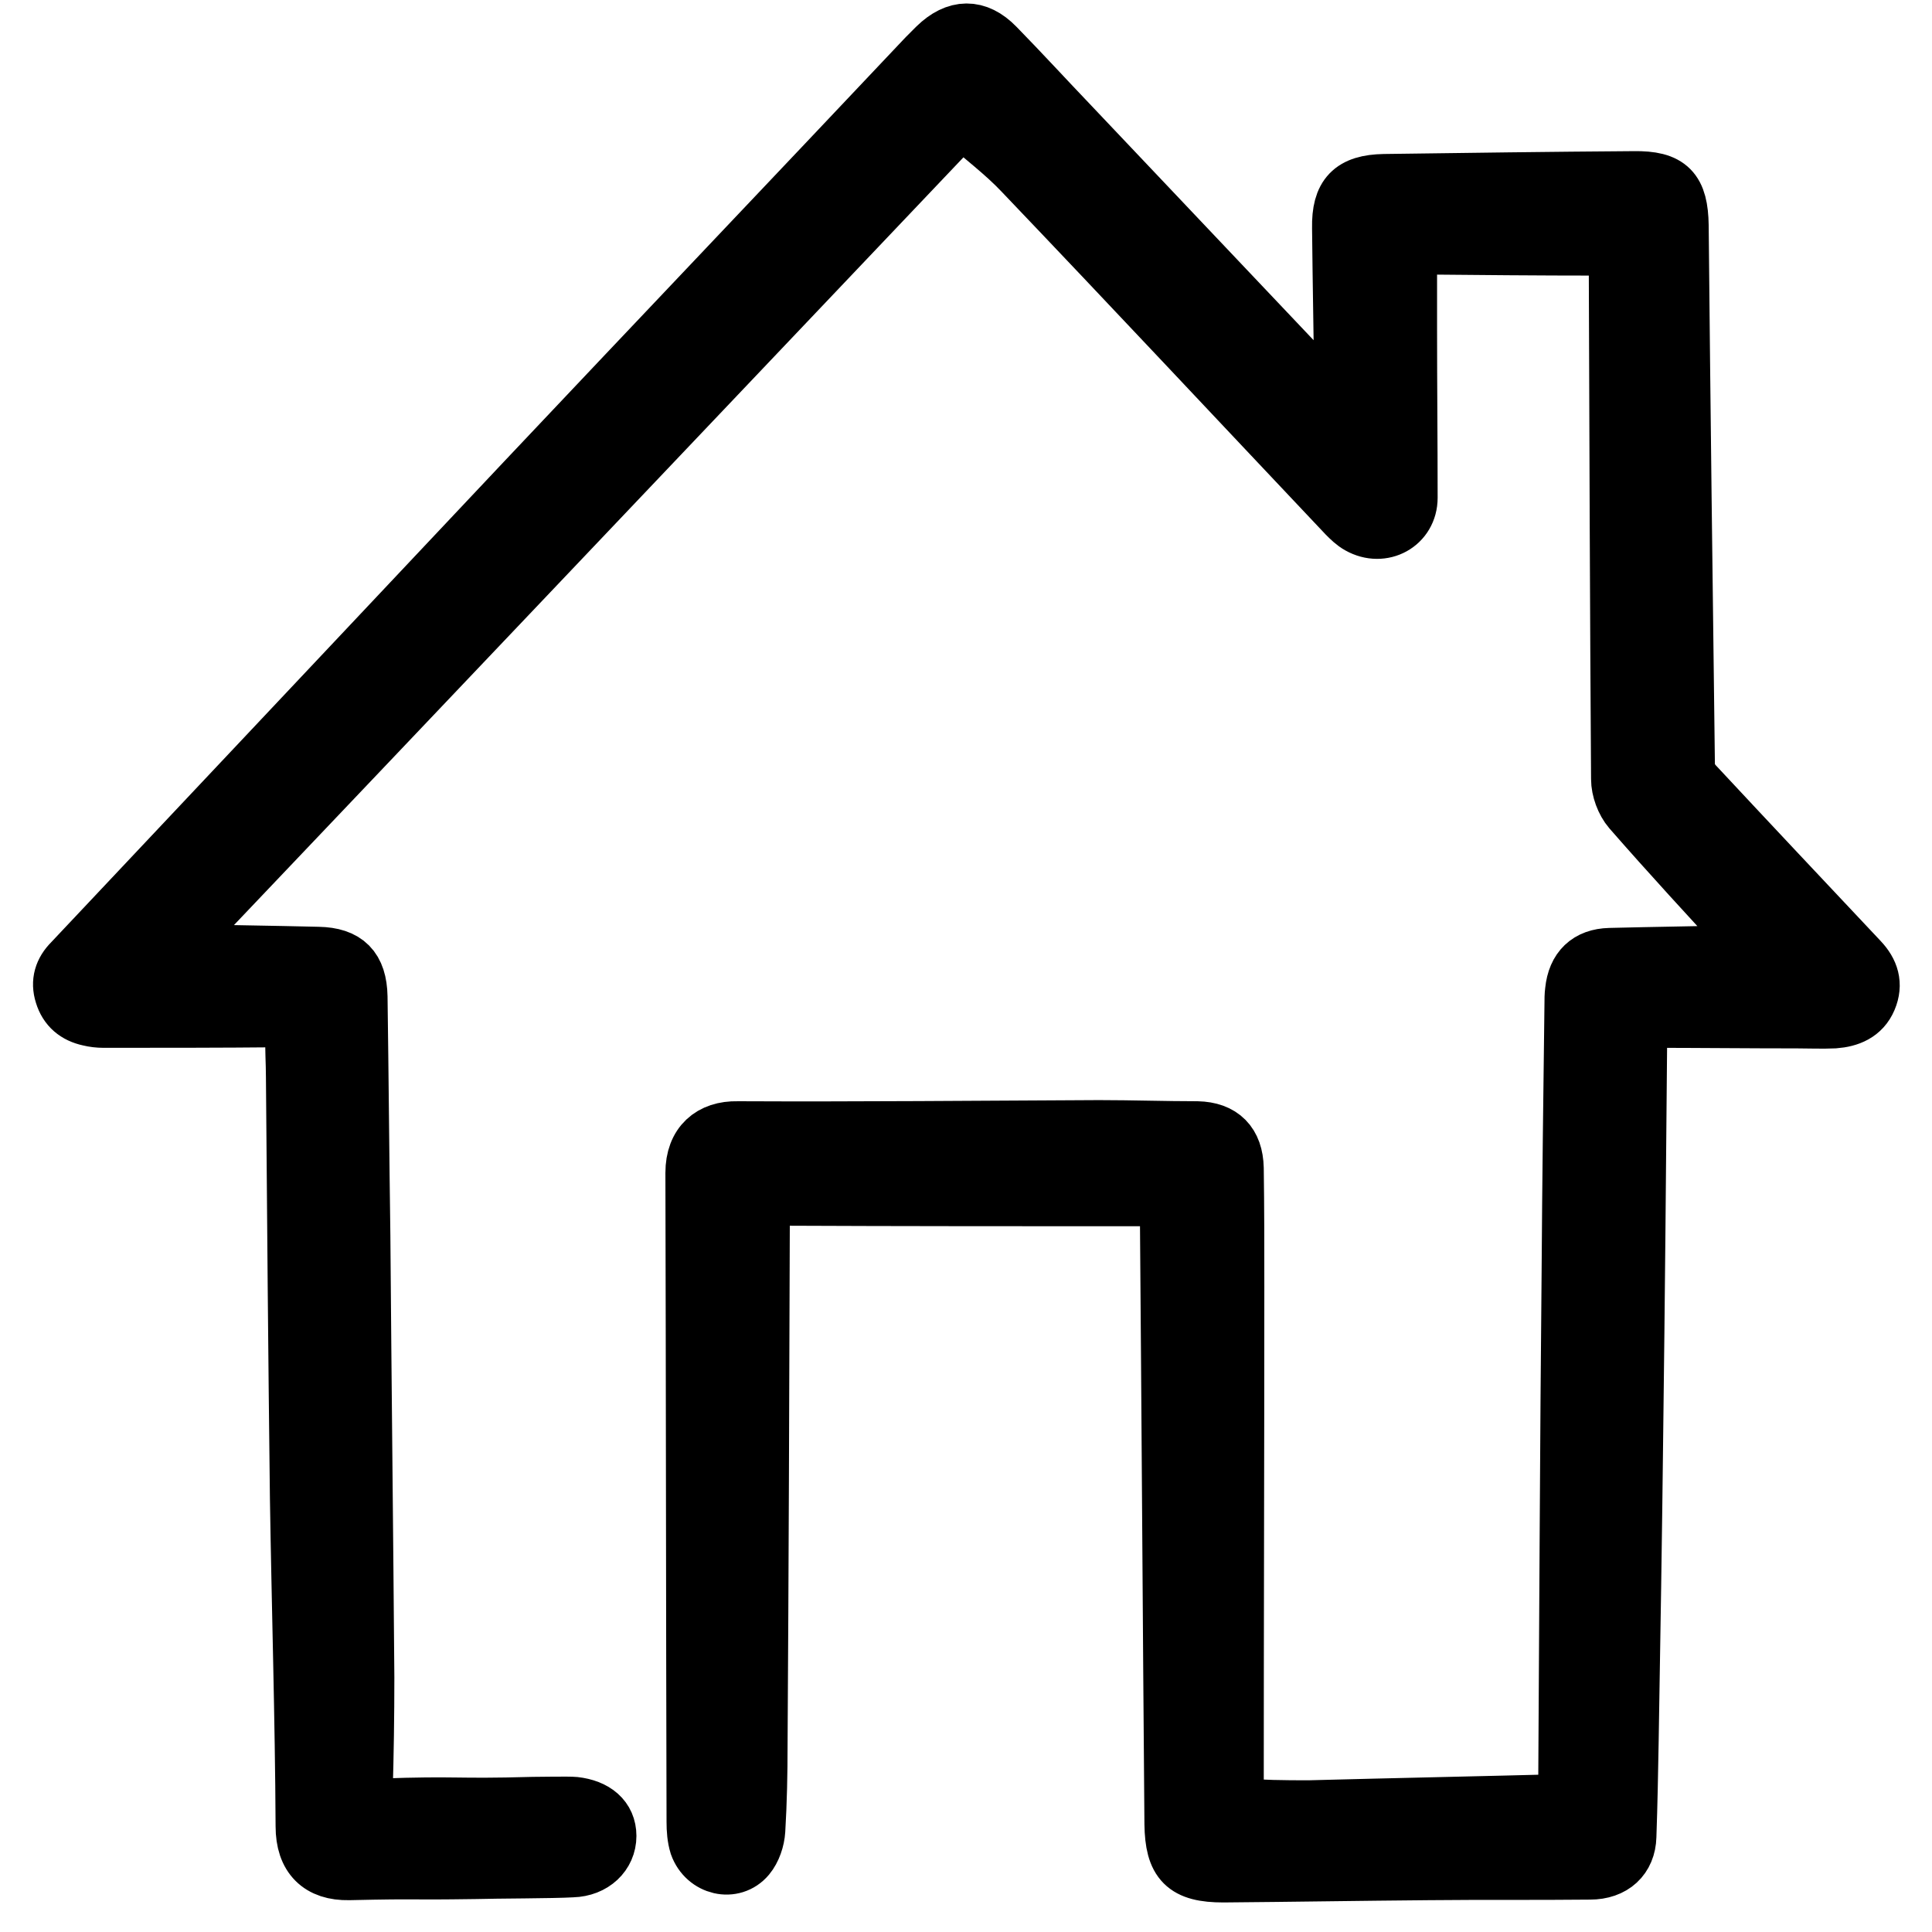
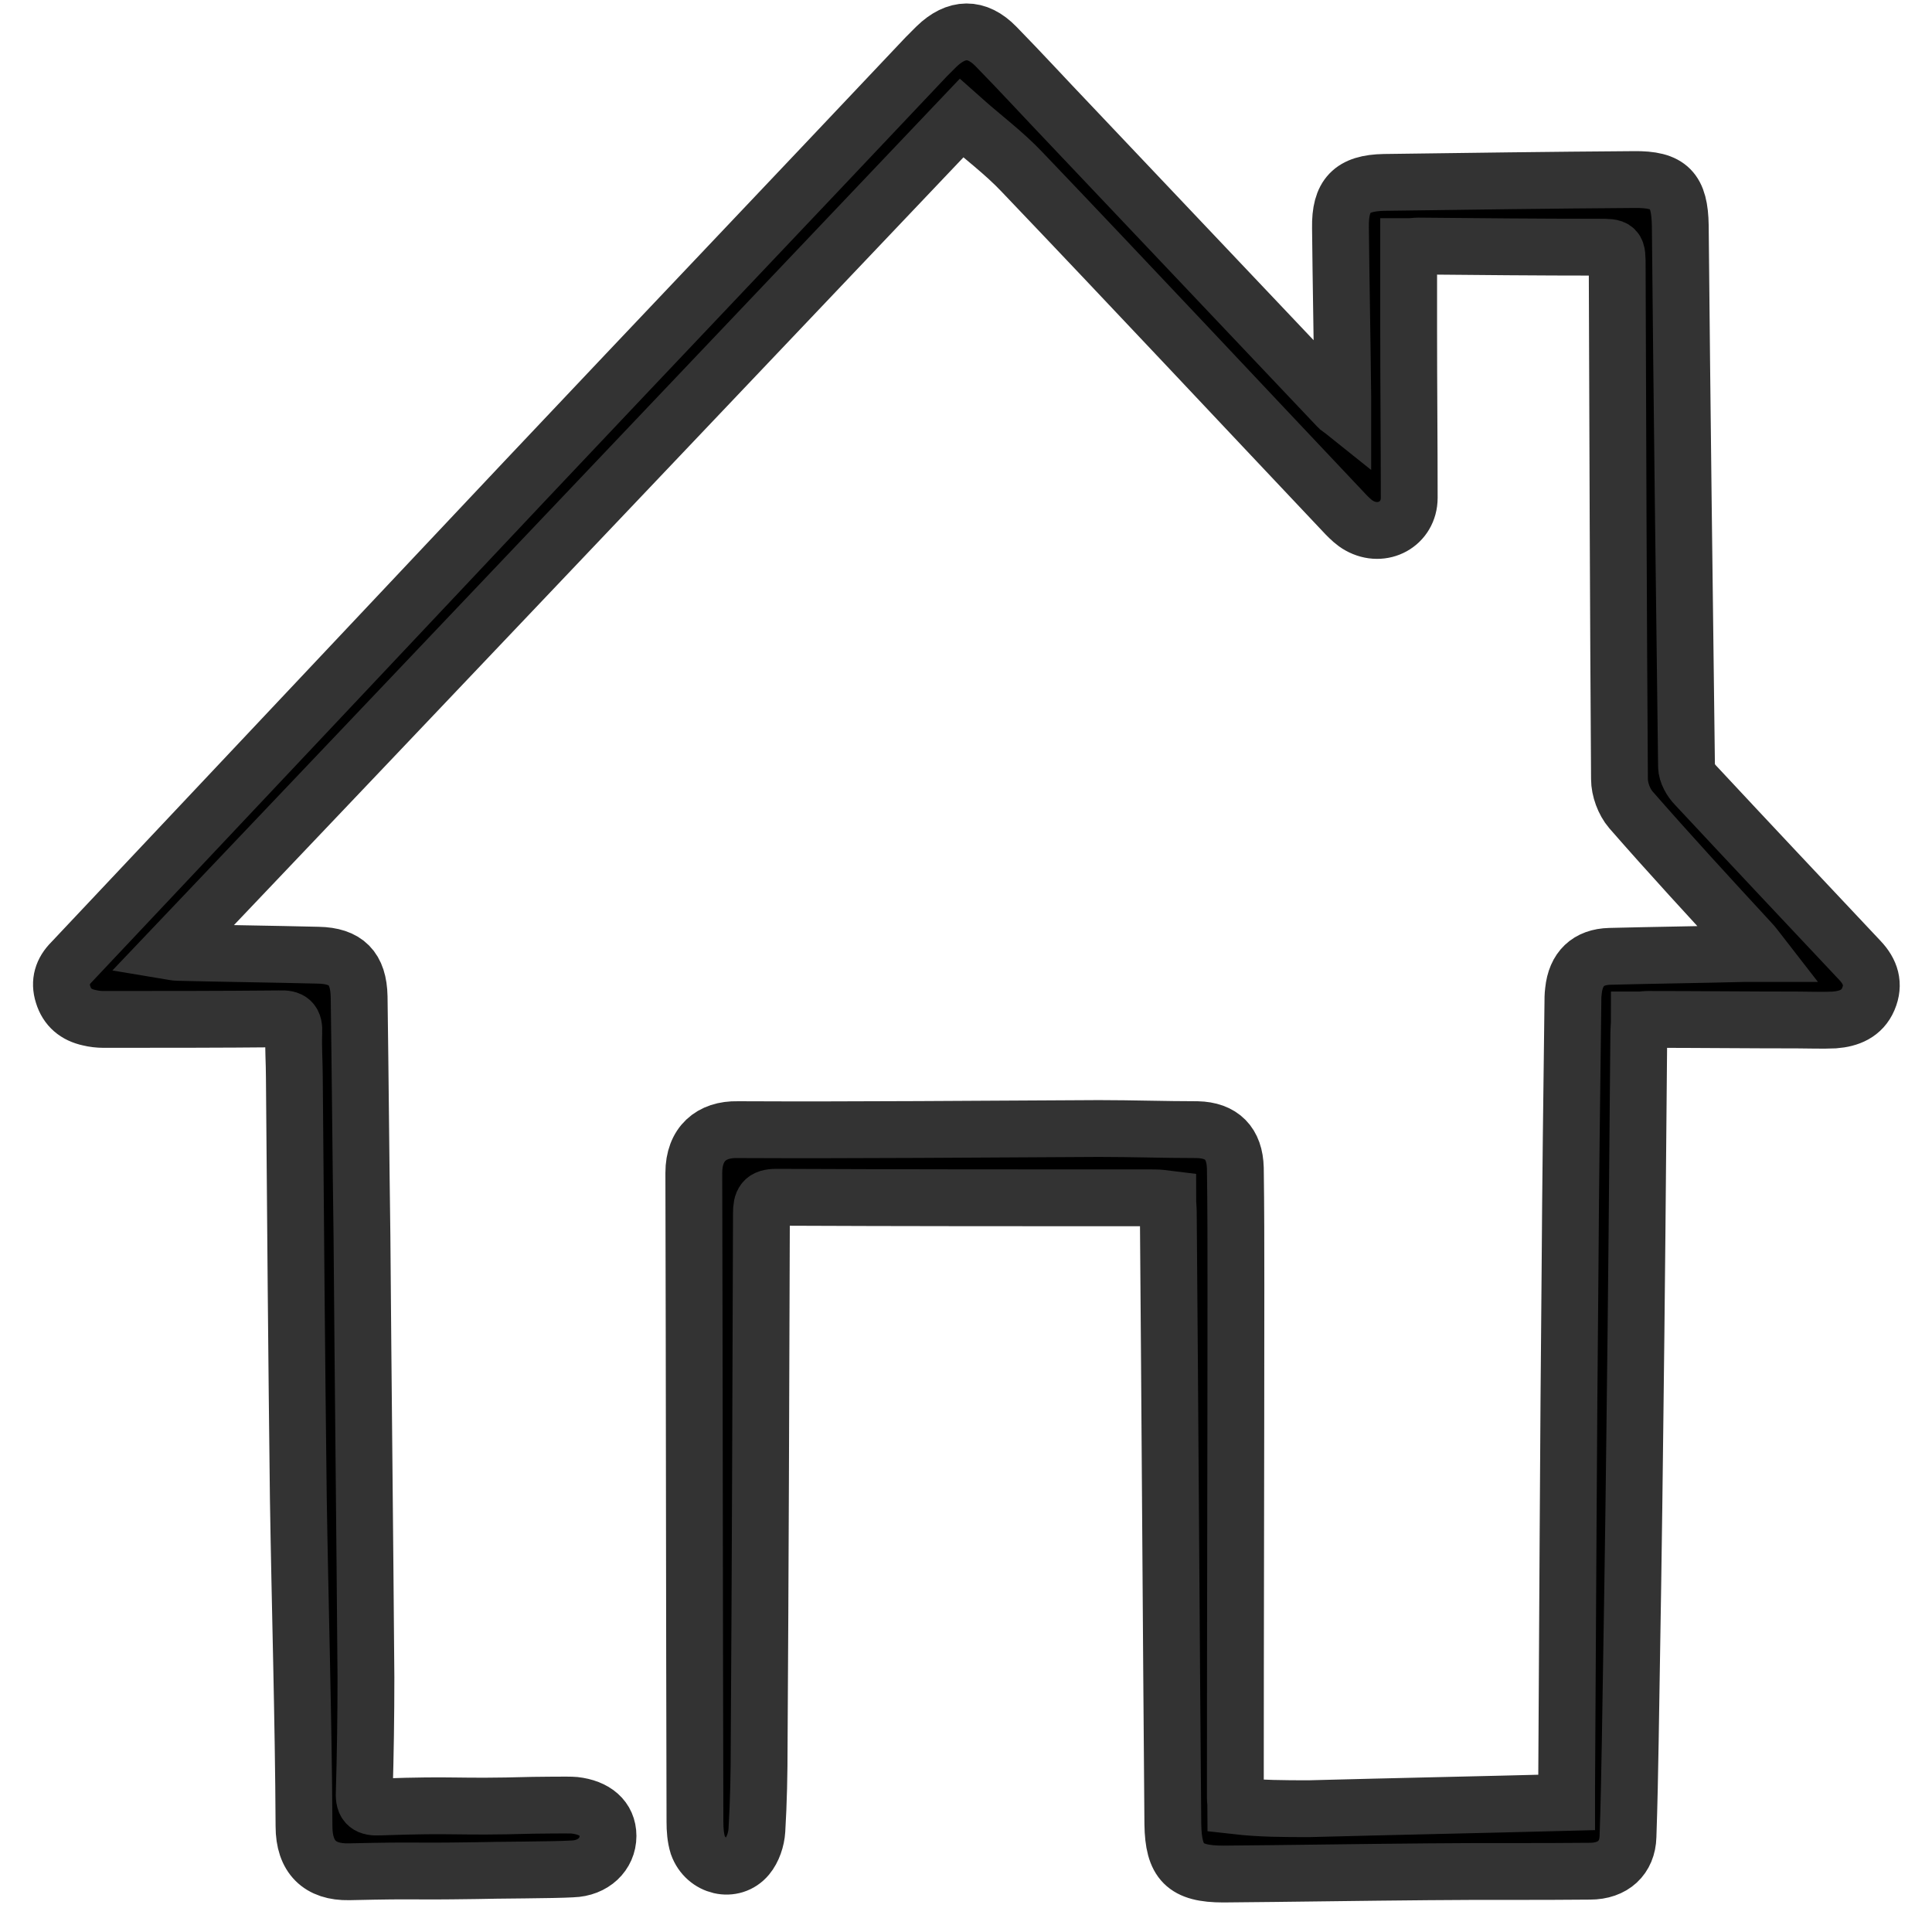
<svg xmlns="http://www.w3.org/2000/svg" version="1.1" id="レイヤー_2" x="0px" y="0px" width="34px" height="34px" viewBox="0 0 34 34" style="enable-background:new 0 0 34 34;" xml:space="preserve">
  <style type="text/css">
- 	.st0{stroke:#000000;stroke-miterlimit:10;}
+ 	.st0{stroke:#333333;stroke-miterlimit:10;}
</style>
  <g>
    <path class="st0" d="M23.04,31.83c1.51-0.04,3.01-0.07,4.53-0.11c0-0.1,0-0.18,0-0.27c0.02-3.03,0.03-6.06,0.06-9.09   c0.01-1.56,0.03-3.13,0.05-4.69c0-0.08,0-0.15,0.01-0.23c0.04-0.39,0.26-0.6,0.64-0.61c0.79-0.02,1.59-0.03,2.38-0.05   c0.07,0,0.14,0,0.26,0c-0.07-0.09-0.11-0.15-0.16-0.2c-0.71-0.77-1.42-1.54-2.11-2.33c-0.12-0.14-0.2-0.36-0.2-0.54   c-0.02-3.01-0.03-6.01-0.04-9.02c0-0.34,0-0.34-0.33-0.34c-1.06,0-2.11-0.01-3.17-0.02c-0.05,0-0.1,0.01-0.17,0.01   c0,0.49,0,0.96,0,1.44c0,0.99,0.01,1.99,0.01,2.98c0,0.46-0.47,0.72-0.88,0.49c-0.09-0.05-0.16-0.12-0.23-0.19   c-1.9-2.01-3.79-4.03-5.7-6.03c-0.32-0.34-0.7-0.62-1.07-0.95c-4.59,4.83-9.25,9.74-13.93,14.66c0.06,0.01,0.1,0.02,0.14,0.02   c0.82,0.02,1.65,0.03,2.47,0.05c0.49,0.01,0.71,0.23,0.72,0.73c0.02,1.4,0.03,2.8,0.05,4.21c0.02,2.59,0.05,5.18,0.07,7.77   c0,0.68-0.01,1.36-0.03,2.03c-0.01,0.21,0.07,0.26,0.27,0.25c1.43-0.05,1.26,0.01,2.7-0.03c0.09,0,0.64-0.01,0.73,0   c0.36,0.04,0.59,0.23,0.59,0.54c0,0.32-0.26,0.57-0.63,0.58c-0.33,0.02-1.36,0.02-1.69,0.03c-1.36,0.02-0.88-0.01-2.24,0.02   c-0.51,0.01-0.79-0.26-0.79-0.8c-0.01-1.93-0.07-3.85-0.1-5.78c-0.03-2.47-0.05-4.93-0.07-7.4c0-0.26-0.02-0.52-0.01-0.79   c0.01-0.19-0.05-0.25-0.25-0.24c-1.03,0.01-2.07,0.01-3.1,0.01c-0.08,0-0.17-0.01-0.25-0.03c-0.23-0.05-0.39-0.18-0.46-0.41   c-0.07-0.22-0.01-0.41,0.15-0.57c2.66-2.82,5.31-5.64,7.97-8.46c2.35-2.49,4.72-4.98,7.07-7.47c0.06-0.06,0.12-0.12,0.18-0.18   c0.35-0.34,0.71-0.35,1.05,0c0.45,0.46,0.88,0.93,1.32,1.39c1.56,1.65,3.13,3.3,4.69,4.95c0.01,0.02,0.04,0.03,0.09,0.07   c0-0.11,0-0.19,0-0.26c-0.01-0.99-0.03-1.97-0.04-2.96c-0.01-0.57,0.2-0.79,0.77-0.8c1.46-0.02,2.93-0.04,4.39-0.05   c0.63-0.01,0.81,0.19,0.82,0.81c0.03,3.17,0.07,6.35,0.11,9.52c0,0.11,0.08,0.25,0.16,0.33c0.96,1.03,1.93,2.06,2.89,3.08   c0.19,0.2,0.26,0.42,0.15,0.68c-0.11,0.26-0.34,0.35-0.6,0.37c-0.22,0.01-0.43,0-0.65,0c-0.88,0-1.76-0.01-2.64-0.01   c-0.04,0-0.08,0.01-0.14,0.01c0,0.08-0.01,0.17-0.01,0.25c-0.02,2.33-0.04,4.67-0.07,7c-0.02,1.81-0.05,3.62-0.08,5.43   c-0.01,0.56-0.02,1.12-0.04,1.69c-0.01,0.37-0.26,0.61-0.67,0.61c-0.95,0.01-1.9,0-2.84,0.01c-1.2,0.01-2.4,0.03-3.61,0.04   c-0.68,0-0.88-0.21-0.89-0.88c-0.03-3.59-0.05-7.18-0.08-10.77c0-0.07-0.01-0.14-0.01-0.23c-0.08-0.01-0.16-0.02-0.23-0.02   c-2.22,0-4.44,0-6.66-0.01c-0.22,0-0.26,0.08-0.26,0.28c-0.01,3.12-0.02,6.24-0.04,9.36c0,0.5-0.01,1-0.04,1.5   c-0.01,0.16-0.07,0.34-0.17,0.46c-0.25,0.3-0.73,0.19-0.87-0.2c-0.04-0.13-0.05-0.27-0.05-0.41c-0.01-3.81-0.01-7.61-0.02-11.42   c0-0.51,0.31-0.77,0.77-0.76c2.12,0.01,4.24-0.01,6.36-0.02c0.58,0,1.16,0.02,1.73,0.02c0.43,0.01,0.66,0.24,0.67,0.68   c0.01,0.69,0.01,1.39,0.01,2.08c0,3-0.01,6-0.01,8.99c0,0.06,0.01,0.12,0.01,0.15C22.19,31.83,22.6,31.83,23.04,31.83z" />
    <path class="st0" d="M15.14,37.41" />
  </g>
</svg>
